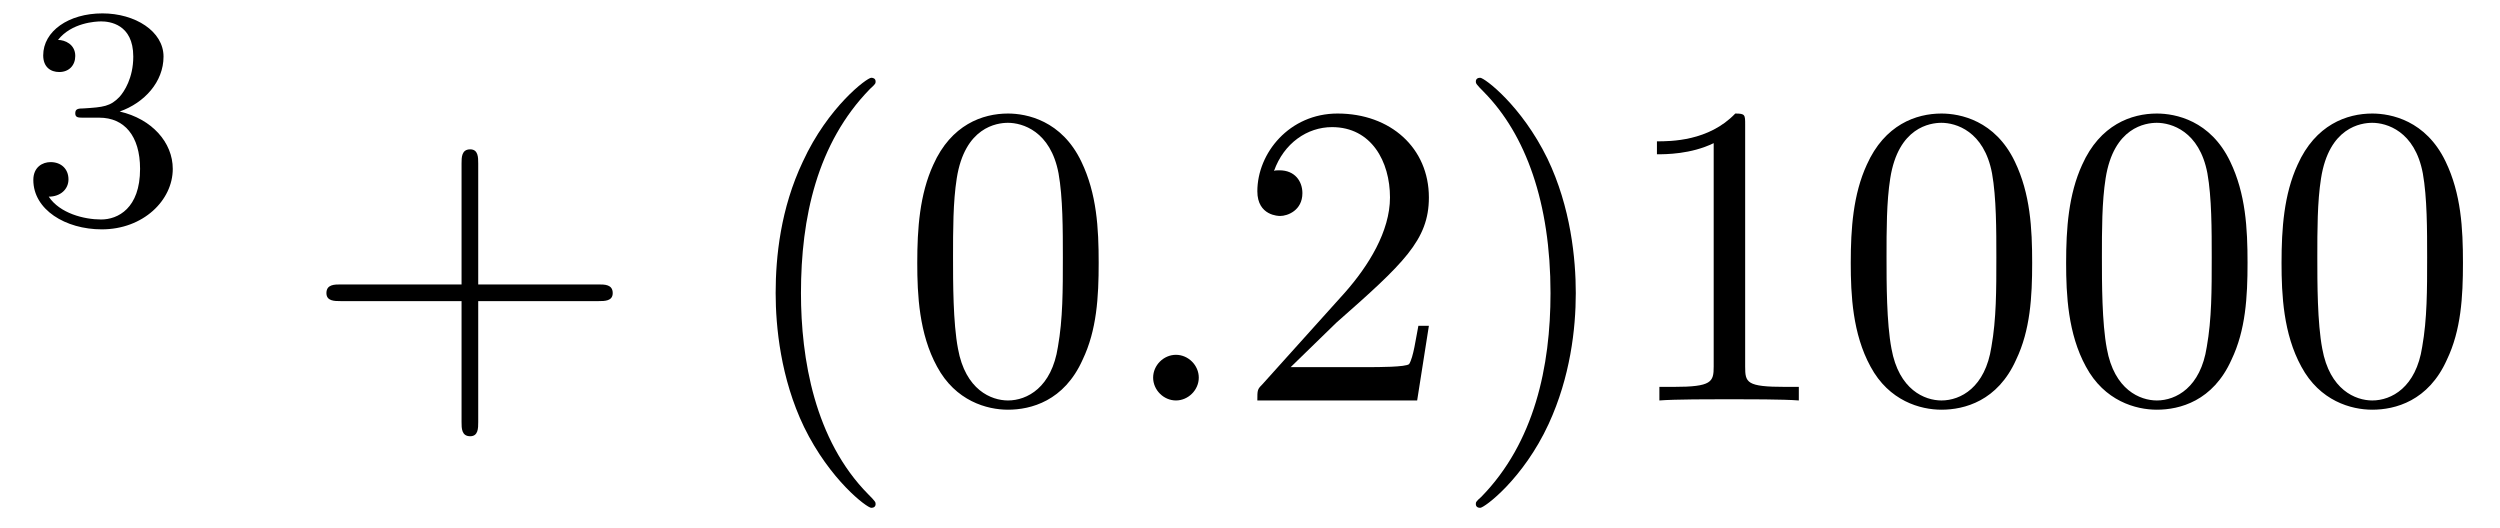
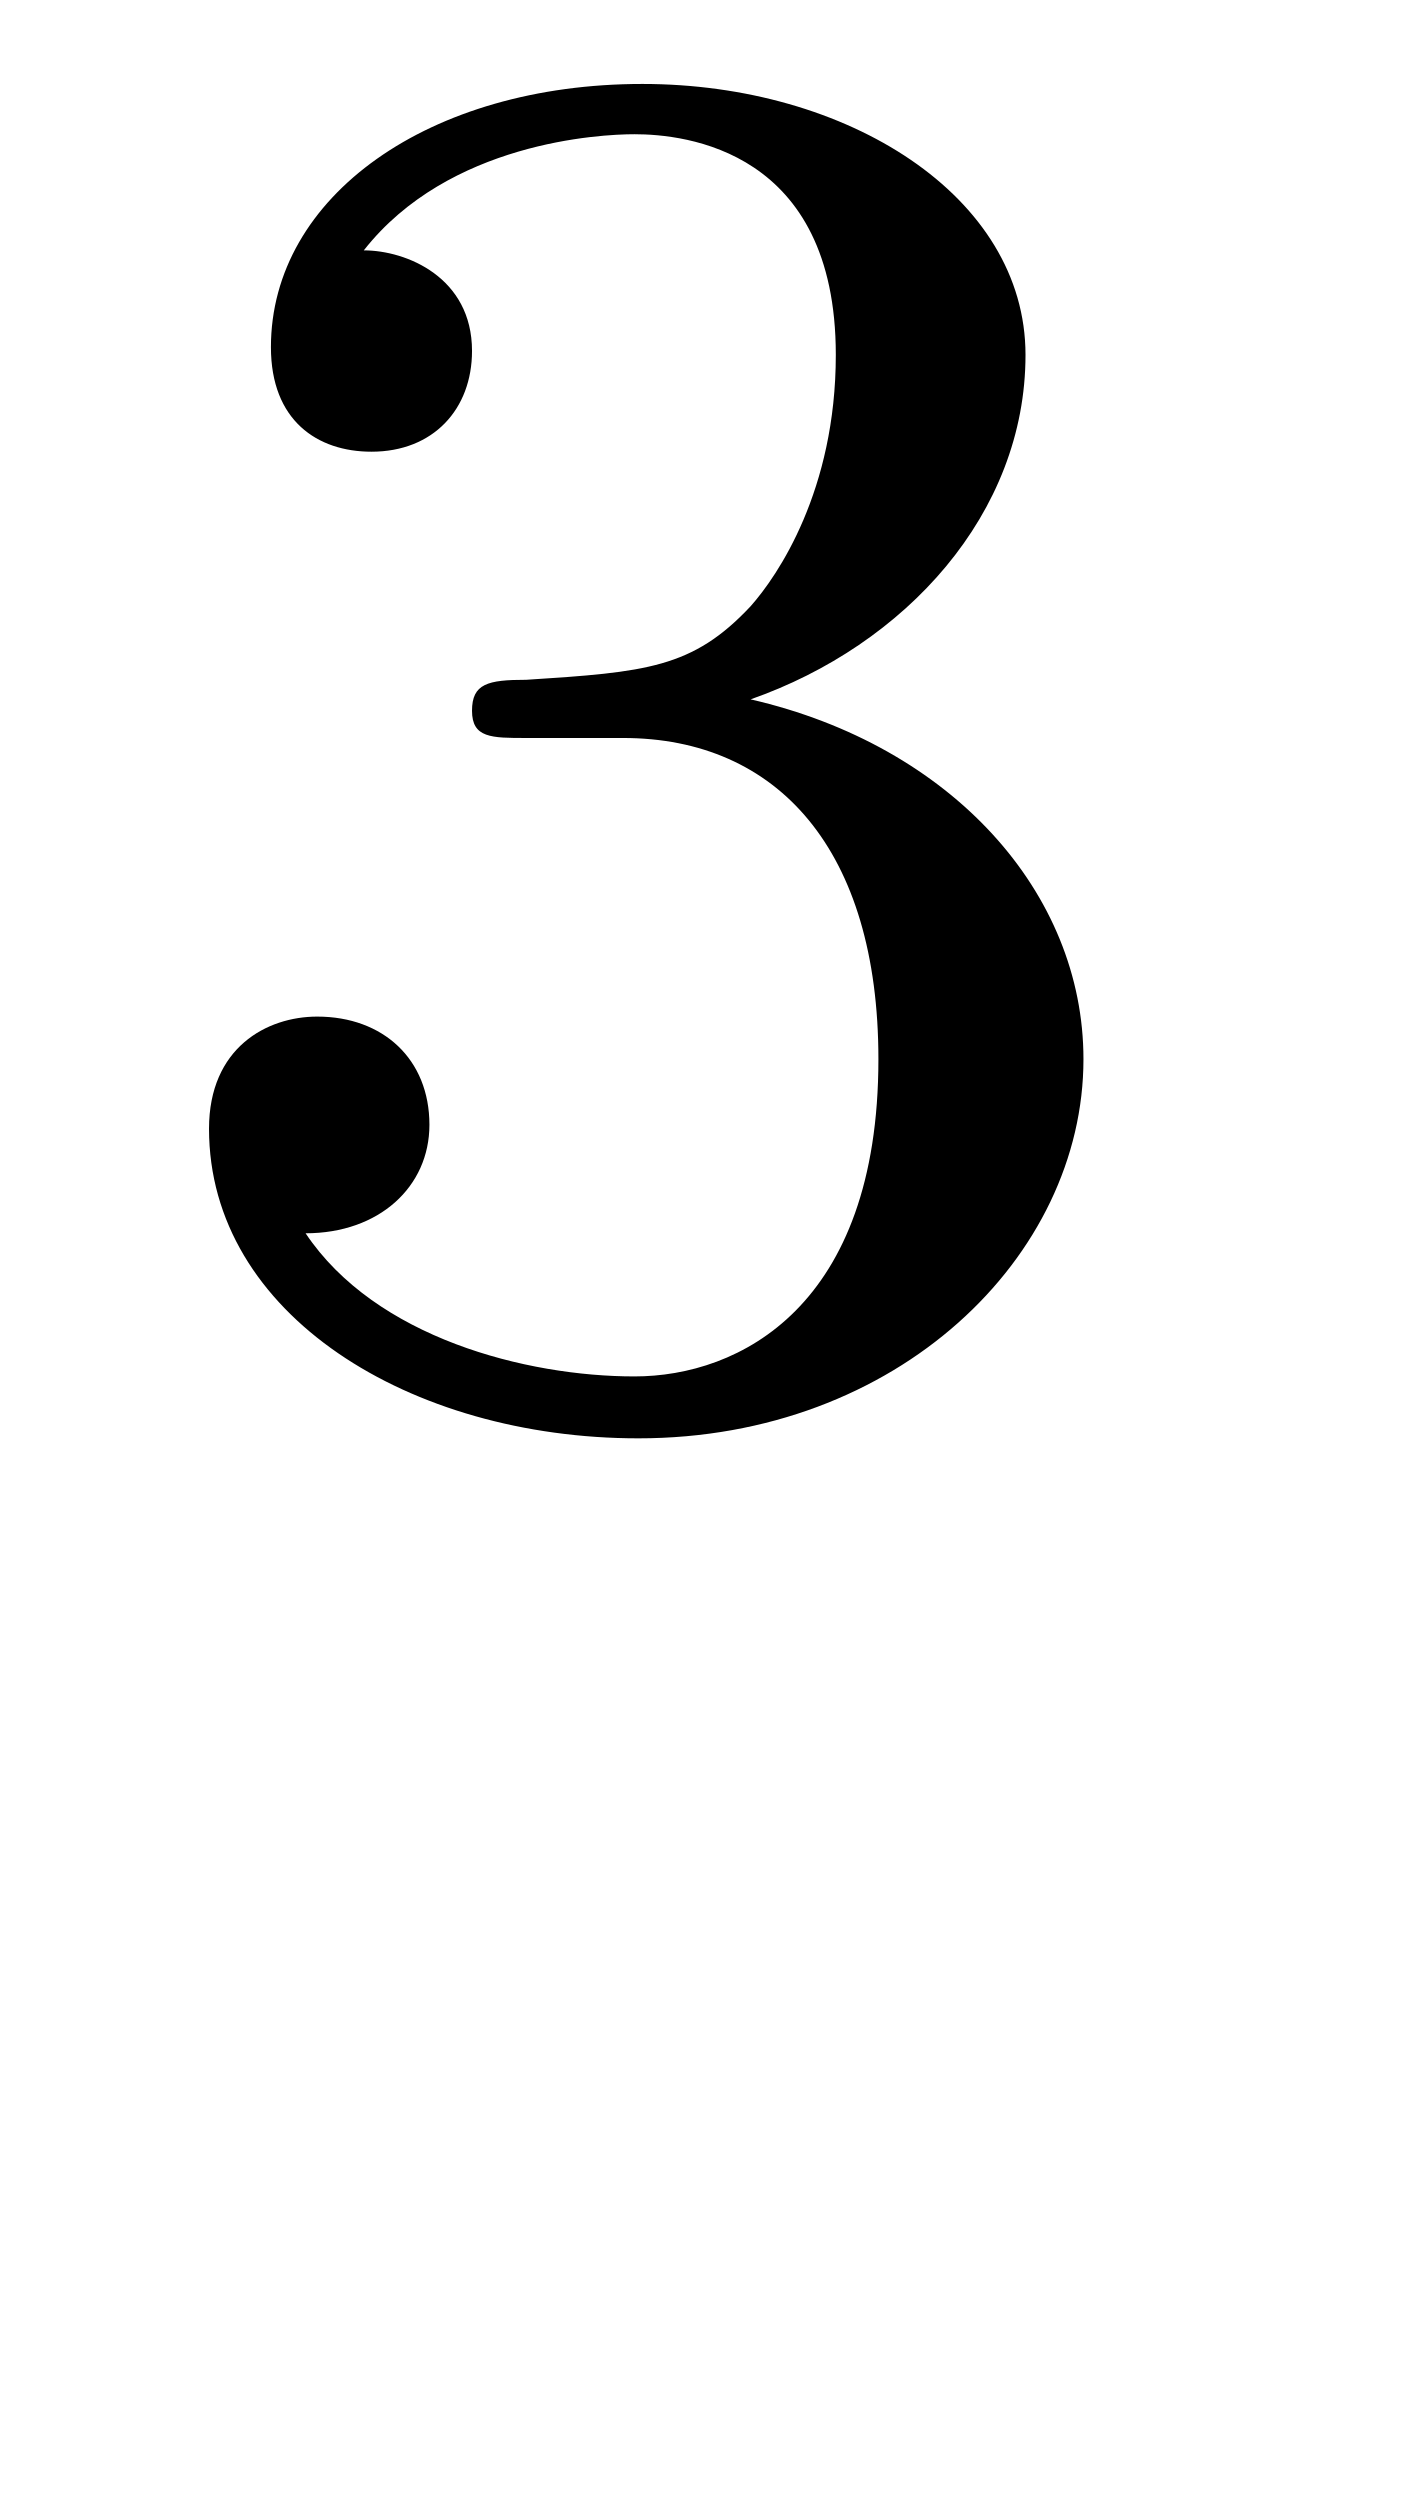
- <svg xmlns="http://www.w3.org/2000/svg" xmlns:xlink="http://www.w3.org/1999/xlink" viewBox="0 0 63.308 13.368" version="1.2">
+ <svg xmlns="http://www.w3.org/2000/svg" xmlns:xlink="http://www.w3.org/1999/xlink" viewBox="0 0 5.732 10.095" version="1.2">
  <defs>
    <g>
      <symbol overflow="visible" id="glyph0-0">
        <path style="stroke:none;" d="" />
      </symbol>
      <symbol overflow="visible" id="glyph0-1">
        <path style="stroke:none;" d="M 2.016 -2.656 C 2.641 -2.656 3.047 -2.203 3.047 -1.359 C 3.047 -0.359 2.484 -0.078 2.062 -0.078 C 1.625 -0.078 1.016 -0.234 0.734 -0.656 C 1.031 -0.656 1.234 -0.844 1.234 -1.094 C 1.234 -1.359 1.047 -1.531 0.781 -1.531 C 0.578 -1.531 0.344 -1.406 0.344 -1.078 C 0.344 -0.328 1.156 0.172 2.078 0.172 C 3.125 0.172 3.875 -0.562 3.875 -1.359 C 3.875 -2.031 3.344 -2.625 2.531 -2.812 C 3.156 -3.031 3.641 -3.562 3.641 -4.203 C 3.641 -4.844 2.922 -5.297 2.094 -5.297 C 1.234 -5.297 0.594 -4.844 0.594 -4.234 C 0.594 -3.938 0.781 -3.812 1 -3.812 C 1.25 -3.812 1.406 -3.984 1.406 -4.219 C 1.406 -4.516 1.141 -4.625 0.969 -4.625 C 1.312 -5.062 1.922 -5.094 2.062 -5.094 C 2.266 -5.094 2.875 -5.031 2.875 -4.203 C 2.875 -3.656 2.641 -3.312 2.531 -3.188 C 2.297 -2.938 2.109 -2.922 1.625 -2.891 C 1.469 -2.891 1.406 -2.875 1.406 -2.766 C 1.406 -2.656 1.484 -2.656 1.625 -2.656 Z M 2.016 -2.656 " />
      </symbol>
-       <symbol overflow="visible" id="glyph1-0">
-         <path style="stroke:none;" d="" />
-       </symbol>
-       <symbol overflow="visible" id="glyph1-1">
-         <path style="stroke:none;" d="M 4.453 -2.516 L 7.5 -2.516 C 7.656 -2.516 7.859 -2.516 7.859 -2.719 C 7.859 -2.938 7.656 -2.938 7.5 -2.938 L 4.453 -2.938 L 4.453 -6 C 4.453 -6.156 4.453 -6.359 4.25 -6.359 C 4.031 -6.359 4.031 -6.156 4.031 -6 L 4.031 -2.938 L 0.969 -2.938 C 0.812 -2.938 0.609 -2.938 0.609 -2.719 C 0.609 -2.516 0.812 -2.516 0.969 -2.516 L 4.031 -2.516 L 4.031 0.547 C 4.031 0.703 4.031 0.906 4.25 0.906 C 4.453 0.906 4.453 0.703 4.453 0.547 Z M 4.453 -2.516 " />
-       </symbol>
-       <symbol overflow="visible" id="glyph1-2">
-         <path style="stroke:none;" d="M 3.609 2.625 C 3.609 2.578 3.609 2.562 3.422 2.375 C 2.062 1 1.719 -1.062 1.719 -2.719 C 1.719 -4.625 2.125 -6.516 3.469 -7.891 C 3.609 -8.016 3.609 -8.031 3.609 -8.078 C 3.609 -8.141 3.562 -8.172 3.5 -8.172 C 3.391 -8.172 2.406 -7.438 1.766 -6.047 C 1.203 -4.859 1.078 -3.641 1.078 -2.719 C 1.078 -1.875 1.203 -0.562 1.797 0.672 C 2.453 2.016 3.391 2.719 3.5 2.719 C 3.562 2.719 3.609 2.688 3.609 2.625 Z M 3.609 2.625 " />
-       </symbol>
-       <symbol overflow="visible" id="glyph1-3">
-         <path style="stroke:none;" d="M 5.016 -3.484 C 5.016 -4.359 4.969 -5.234 4.578 -6.047 C 4.078 -7.094 3.188 -7.266 2.719 -7.266 C 2.078 -7.266 1.281 -6.984 0.828 -5.969 C 0.484 -5.219 0.422 -4.359 0.422 -3.484 C 0.422 -2.672 0.469 -1.688 0.922 -0.859 C 1.391 0.016 2.188 0.234 2.719 0.234 C 3.297 0.234 4.141 0.016 4.609 -1.031 C 4.969 -1.781 5.016 -2.625 5.016 -3.484 Z M 2.719 0 C 2.297 0 1.641 -0.266 1.453 -1.312 C 1.328 -1.969 1.328 -2.984 1.328 -3.625 C 1.328 -4.312 1.328 -5.031 1.422 -5.625 C 1.625 -6.922 2.438 -7.031 2.719 -7.031 C 3.078 -7.031 3.797 -6.828 4 -5.75 C 4.109 -5.141 4.109 -4.312 4.109 -3.625 C 4.109 -2.797 4.109 -2.062 3.984 -1.359 C 3.828 -0.328 3.203 0 2.719 0 Z M 2.719 0 " />
-       </symbol>
-       <symbol overflow="visible" id="glyph1-4">
-         <path style="stroke:none;" d="M 1.391 -0.844 L 2.547 -1.969 C 4.25 -3.469 4.891 -4.062 4.891 -5.141 C 4.891 -6.391 3.922 -7.266 2.578 -7.266 C 1.359 -7.266 0.547 -6.266 0.547 -5.297 C 0.547 -4.672 1.094 -4.672 1.125 -4.672 C 1.312 -4.672 1.688 -4.812 1.688 -5.25 C 1.688 -5.547 1.5 -5.828 1.109 -5.828 C 1.031 -5.828 1 -5.828 0.969 -5.812 C 1.219 -6.516 1.812 -6.922 2.438 -6.922 C 3.438 -6.922 3.906 -6.047 3.906 -5.141 C 3.906 -4.281 3.359 -3.406 2.766 -2.734 L 0.672 -0.406 C 0.547 -0.281 0.547 -0.266 0.547 0 L 4.594 0 L 4.891 -1.891 L 4.625 -1.891 C 4.562 -1.578 4.5 -1.094 4.391 -0.922 C 4.312 -0.844 3.594 -0.844 3.344 -0.844 Z M 1.391 -0.844 " />
-       </symbol>
-       <symbol overflow="visible" id="glyph1-5">
-         <path style="stroke:none;" d="M 3.156 -2.719 C 3.156 -3.578 3.031 -4.891 2.438 -6.125 C 1.781 -7.469 0.844 -8.172 0.734 -8.172 C 0.672 -8.172 0.625 -8.141 0.625 -8.078 C 0.625 -8.031 0.625 -8.016 0.828 -7.812 C 1.891 -6.734 2.516 -5 2.516 -2.719 C 2.516 -0.859 2.109 1.062 0.766 2.438 C 0.625 2.562 0.625 2.578 0.625 2.625 C 0.625 2.688 0.672 2.719 0.734 2.719 C 0.844 2.719 1.828 1.984 2.469 0.594 C 3.016 -0.594 3.156 -1.812 3.156 -2.719 Z M 3.156 -2.719 " />
-       </symbol>
-       <symbol overflow="visible" id="glyph1-6">
-         <path style="stroke:none;" d="M 3.203 -6.984 C 3.203 -7.234 3.203 -7.266 2.953 -7.266 C 2.281 -6.562 1.312 -6.562 0.969 -6.562 L 0.969 -6.234 C 1.188 -6.234 1.828 -6.234 2.406 -6.516 L 2.406 -0.859 C 2.406 -0.469 2.359 -0.344 1.391 -0.344 L 1.031 -0.344 L 1.031 0 C 1.422 -0.031 2.359 -0.031 2.797 -0.031 C 3.234 -0.031 4.188 -0.031 4.562 0 L 4.562 -0.344 L 4.219 -0.344 C 3.234 -0.344 3.203 -0.453 3.203 -0.859 Z M 3.203 -6.984 " />
-       </symbol>
-       <symbol overflow="visible" id="glyph2-0">
-         <path style="stroke:none;" d="" />
-       </symbol>
-       <symbol overflow="visible" id="glyph2-1">
-         <path style="stroke:none;" d="M 2.094 -0.578 C 2.094 -0.891 1.828 -1.156 1.516 -1.156 C 1.203 -1.156 0.938 -0.891 0.938 -0.578 C 0.938 -0.266 1.203 0 1.516 0 C 1.828 0 2.094 -0.266 2.094 -0.578 Z M 2.094 -0.578 " />
-       </symbol>
    </g>
  </defs>
  <g id="surface1">
    <g style="fill:rgb(0%,0%,0%);fill-opacity:1;">
      <use xlink:href="#glyph0-1" x="0.5" y="5.636" />
    </g>
-     <g style="fill:rgb(0%,0%,0%);fill-opacity:1;">
-       <use xlink:href="#glyph1-1" x="7.657" y="10.141" />
-     </g>
-     <g style="fill:rgb(0%,0%,0%);fill-opacity:1;">
-       <use xlink:href="#glyph1-2" x="18.564" y="10.141" />
-       <use xlink:href="#glyph1-3" x="22.806" y="10.141" />
-     </g>
-     <g style="fill:rgb(0%,0%,0%);fill-opacity:1;">
-       <use xlink:href="#glyph2-1" x="28.263" y="10.141" />
-     </g>
-     <g style="fill:rgb(0%,0%,0%);fill-opacity:1;">
-       <use xlink:href="#glyph1-4" x="31.293" y="10.141" />
-       <use xlink:href="#glyph1-5" x="36.748" y="10.141" />
-       <use xlink:href="#glyph1-6" x="40.99" y="10.141" />
-       <use xlink:href="#glyph1-3" x="46.445" y="10.141" />
-       <use xlink:href="#glyph1-3" x="51.899" y="10.141" />
-       <use xlink:href="#glyph1-3" x="57.354" y="10.141" />
-     </g>
  </g>
</svg>
